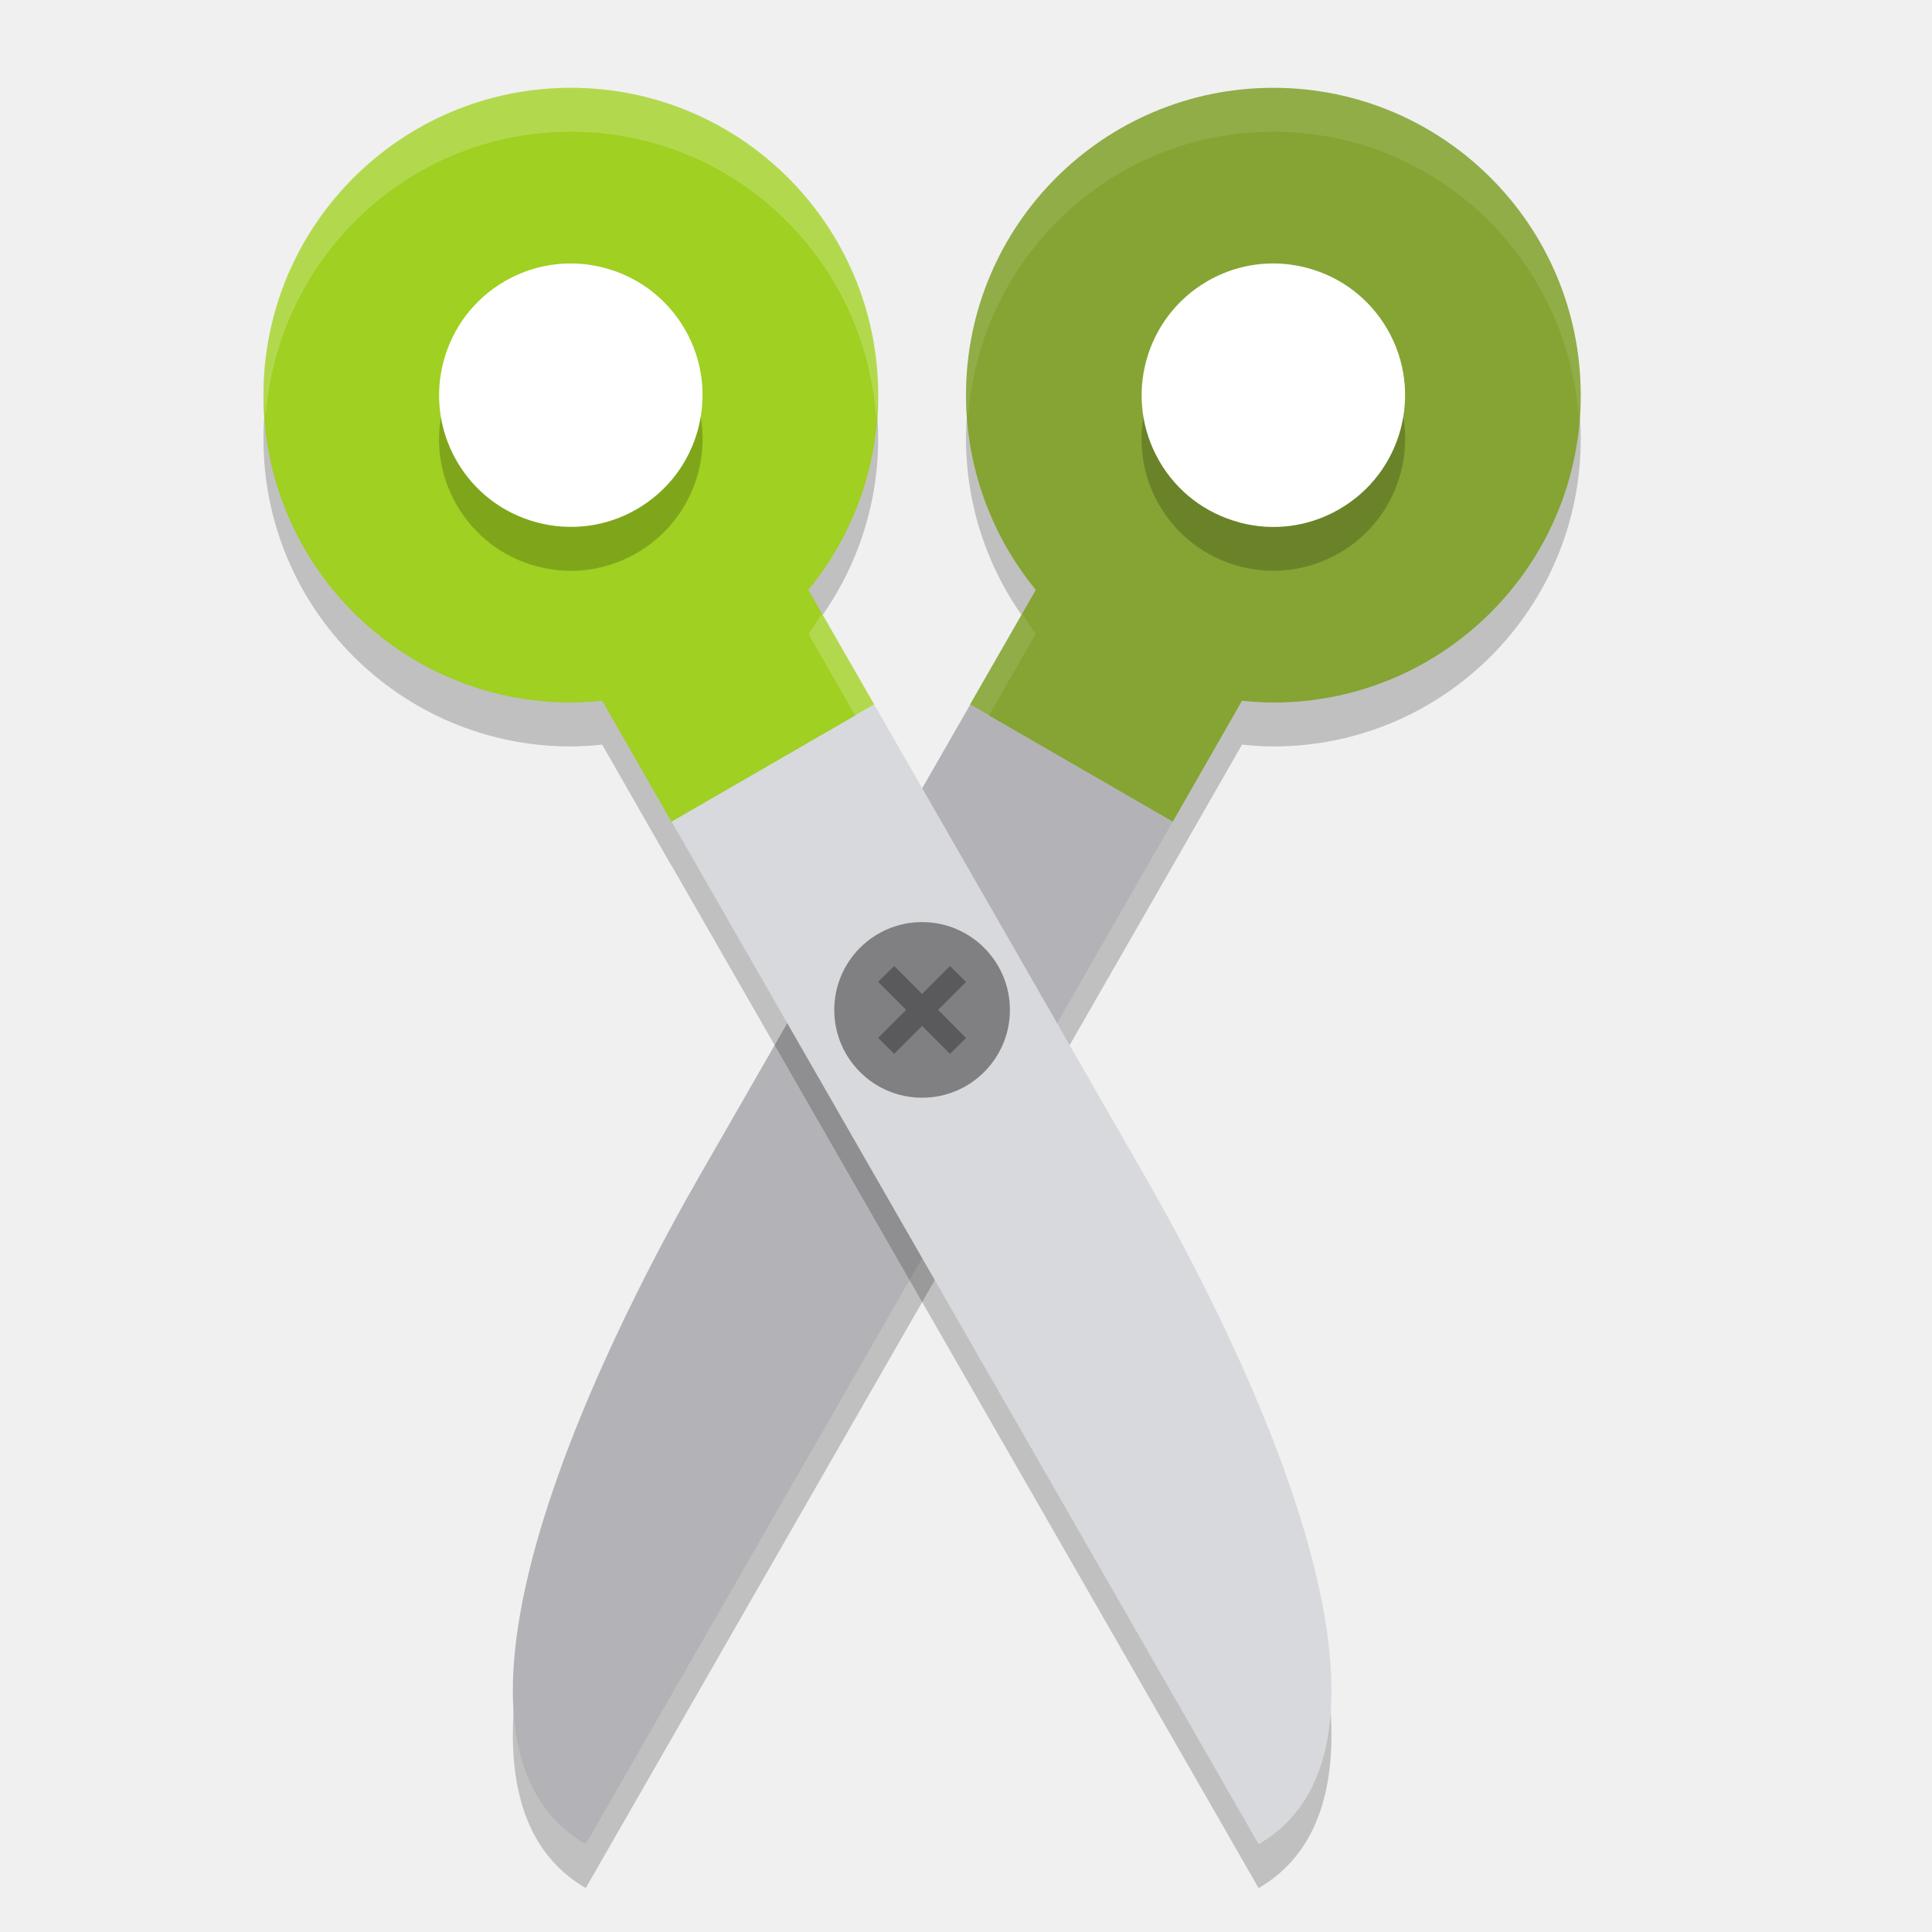
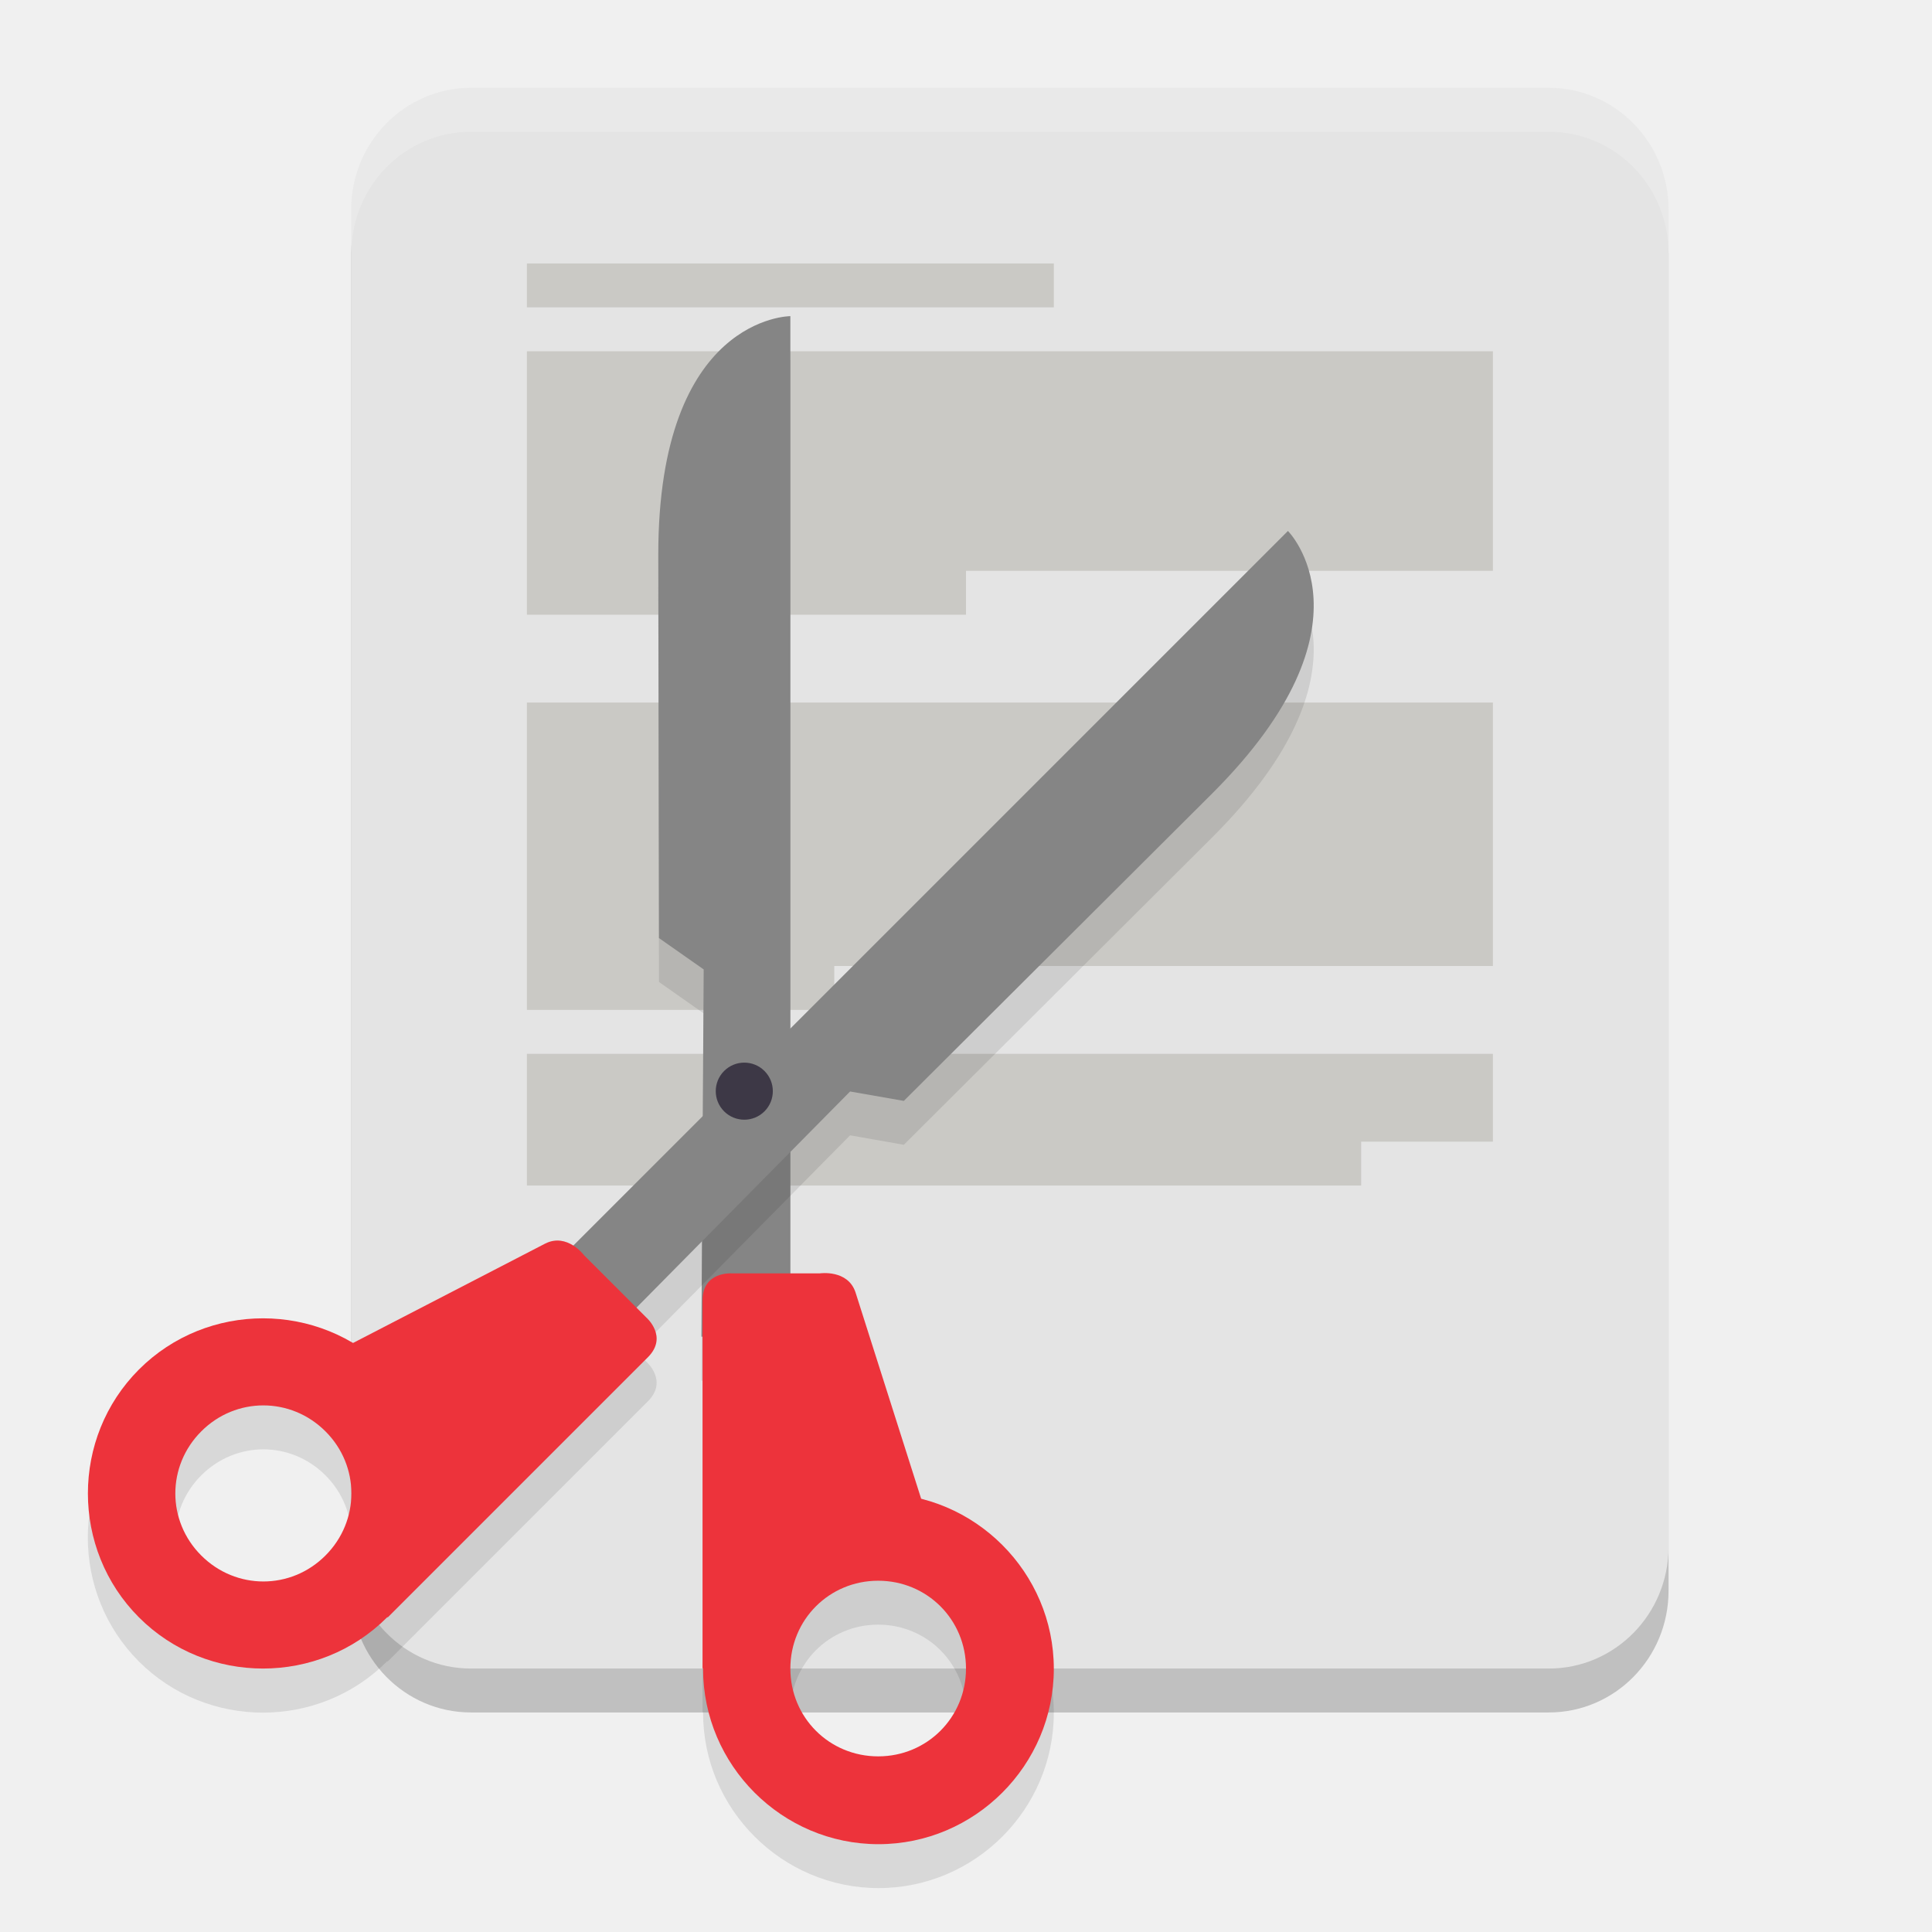
- <svg xmlns="http://www.w3.org/2000/svg" width="22" height="22" x="0" y="0" version="1.1" xml:space="preserve">
-   <path style="opacity:0.2" d="M 14.5,1.5 C 12.567,1.5 11,3.067 11,5 c 9.57e-4,0.809 0.282,1.592 0.795,2.217 l -0.75,1.307 0.002,0.002 L 8.062,13.723 C 7.767,14.238 4.285,20.115 6.67,21.5 L 9.352,16.828 13.354,9.857 14.143,8.479 C 14.261,8.492 14.381,8.499 14.5,8.5 16.433,8.5 18,6.933 18,5 18,3.067 16.433,1.5 14.5,1.5 Z" />
-   <path style="fill:#85a433" d="M 14.5,1 C 16.433,1 18,2.567 18,4.5 18,6.433 16.433,8 14.5,8 14.381,7.999 14.261,7.992 14.143,7.979 l -0.789,1.379 -2.309,-1.334 0.75,-1.307 C 11.282,6.092 11.001,5.309 11,4.5 11,2.567 12.567,1 14.5,1 Z" />
-   <path style="fill:#b3b3b7" d="M 11.047,8.025 8.062,13.223 C 7.767,13.738 4.285,19.615 6.67,21 L 9.352,16.328 13.354,9.357 Z m 2.307,1.332 z" />
-   <path style="opacity:0.2" d="M 6.5,1.5 C 4.567,1.5 3,3.067 3,5 3,6.933 4.567,8.5 6.5,8.5 6.619,8.499 6.739,8.492 6.857,8.479 l 0.789,1.379 h 0.002 L 11.65,16.828 14.332,21.5 c 2.384,-1.385 -1.097,-7.262 -1.393,-7.777 L 9.955,8.523 9.205,7.217 C 9.718,6.592 9.999,5.809 10,5 10,3.067 8.433,1.5 6.5,1.5 Z" />
-   <path style="fill:#9fd022" d="M 6.5,1 C 4.567,1 3,2.567 3,4.5 3,6.433 4.567,8 6.5,8 6.619,7.999 6.739,7.992 6.857,7.979 L 7.646,9.357 9.955,8.023 9.205,6.717 C 9.718,6.092 9.999,5.309 10,4.5 10,2.567 8.433,1 6.5,1 Z" />
-   <path style="opacity:0.2" d="m 6.498,3.5 c -0.259,0 -0.516,0.069 -0.746,0.201 C 5.033,4.115 4.785,5.035 5.201,5.752 5.402,6.099 5.728,6.347 6.115,6.449 6.5,6.552 6.903,6.498 7.248,6.299 7.967,5.886 8.215,4.966 7.799,4.248 7.598,3.901 7.272,3.654 6.885,3.551 6.757,3.517 6.627,3.5 6.498,3.5 Z m 8,0 c -0.259,0 -0.516,0.069 -0.746,0.201 -0.719,0.414 -0.967,1.333 -0.551,2.051 0.201,0.347 0.526,0.594 0.914,0.697 0.385,0.102 0.787,0.048 1.133,-0.15 C 15.967,5.886 16.215,4.966 15.799,4.248 15.598,3.901 15.272,3.654 14.885,3.551 14.757,3.517 14.627,3.5 14.498,3.5 Z" />
-   <path style="fill:#ffffff" d="M 6.115,5.949 C 5.727,5.846 5.403,5.599 5.202,5.252 4.786,4.534 5.033,3.614 5.752,3.2 5.982,3.068 6.238,3 6.498,3 6.627,3 6.757,3.017 6.885,3.051 7.273,3.154 7.597,3.402 7.798,3.748 8.214,4.466 7.967,5.386 7.248,5.8 6.903,5.998 6.5,6.051 6.115,5.949 Z" />
-   <path style="fill:#d8d9dd" d="M 9.955,8.023 7.648,9.357 11.65,16.328 14.332,21 c 2.384,-1.385 -1.097,-7.262 -1.393,-7.777 z" />
-   <ellipse style="fill:#808083" cx="10.5" cy="11.5" rx="1" ry="1" />
-   <polygon style="opacity:0.3" transform="matrix(0.05148801,0,0,0.0513031,-1.41072,-0.806742)" points="227.8 239.88 221.62 246.1 225.16 249.63 231.33 243.43 237.5 249.63 241.04 246.1 234.86 239.88 241.04 233.66 237.5 230.14 231.33 236.34 225.16 230.14 221.62 233.66" />
-   <path style="fill:#ffffff" d="M 14.115,5.949 C 13.727,5.846 13.403,5.599 13.202,5.252 12.786,4.534 13.033,3.614 13.752,3.2 c 0.231,-0.133 0.487,-0.2 0.746,-0.2 0.129,0 0.259,0.017 0.387,0.051 0.388,0.103 0.712,0.351 0.913,0.698 0.416,0.717 0.169,1.638 -0.55,2.051 -0.346,0.199 -0.748,0.252 -1.133,0.15 z" />
-   <path style="opacity:0.1;fill:#ffffff" d="M 14.5,1 C 12.567,1 11,2.567 11,4.5 11,4.59 11.017,4.677 11.023,4.766 11.146,2.944 12.647,1.5 14.5,1.5 c 1.847,0 3.344,1.436 3.475,3.25 C 17.981,4.666 18,4.586 18,4.5 18,2.567 16.433,1 14.5,1 Z m -2.861,5.988 -0.594,1.035 0.215,0.125 0.535,-0.932 c -0.059,-0.072 -0.103,-0.153 -0.156,-0.229 z" />
-   <path style="opacity:0.2;fill:#ffffff" d="M 6.5,1 C 4.567,1 3,2.567 3,4.5 3,4.586 3.019,4.666 3.025,4.75 3.156,2.936 4.653,1.5 6.5,1.5 8.353,1.5 9.854,2.944 9.977,4.766 9.983,4.677 10,4.59 10,4.5 10,2.567 8.433,1 6.5,1 Z m 2.861,5.988 c -0.053,0.076 -0.097,0.157 -0.156,0.229 l 0.535,0.932 0.215,-0.125 z" />
+ <svg xmlns="http://www.w3.org/2000/svg" width="22" height="22" version="1.1">
+   <rect style="opacity:0.2" width="15" height="18" x="4" y="1.5" rx="1.363" ry="1.385" />
+   <rect style="fill:#e4e4e4" width="15" height="18" x="4" y="1" rx="1.363" ry="1.385" />
+   <path style="fill:#cac9c5" d="m 6,12 v 1.5 h 9.5 V 13 H 17 v -1 z" />
+   <path style="fill:#cac9c5" d="m 6,3 v 0.5 h 6 v -0.5 z" />
+   <path style="fill:#cac9c5" d="m 6,8 h 11 v 3 H 9.5 v 0.5 H 6 Z" />
+   <path style="fill:#cac9c5" d="M 11,6.5 V 7 H 6 V 4 h 11 v 2.5 z" />
+   <path style="opacity:0.1" d="m 9,4.1 c 0,0 -1.504,0.001 -1.504,2.717 l 0.008,4.365 0.508,0.357 -0.025,4.182 H 8 v 3.779 l 0.006,-0.004 c -10e-6,0.003 0,0.005 0,0.008 C 8.006,20.602 8.906,21.5 10.004,21.5 11.102,21.5 12,20.602 12,19.504 c 0,-0.93 -0.645,-1.718 -1.51,-1.938 L 9.742,15.217 c -0.087,-0.264 -0.406,-0.217 -0.406,-0.217 H 9 Z m 1,14.4 c 0.557,0 1,0.443 1,1 0,0.557 -0.443,1 -1,1 -0.557,0 -1,-0.443 -1,-1 0,-0.557 0.443,-1 1,-1 z" />
+   <path style="fill:#858585" d="M 7.987,15.221 H 9 V 3.6 c 0,0 -1.504,-2e-6 -1.504,2.716 l 0.008,4.366 0.509,0.357 z" />
+   <path style="fill:#ed333b" d="m 8,19 v -4.192 c 0,-0.332 0.332,-0.308 0.332,-0.308 H 9.336 c 0,0 0.319,-0.047 0.406,0.217 l 0.781,2.455 z" />
+   <path style="fill:#ed333b" d="m 10.003,17.006 c -1.098,0 -1.997,0.899 -1.997,1.997 0,1.098 0.899,1.997 1.997,1.997 1.098,0 1.997,-0.899 1.997,-1.997 0,-1.098 -0.899,-1.997 -1.997,-1.997 z m -0.003,0.994 c 0.557,0 1,0.443 1,1 0,0.557 -0.443,1 -1,1 -0.557,0 -1,-0.443 -1,-1 0,-0.557 0.443,-1 1,-1 z" />
+   <path style="opacity:0.1" d="m 14.666,6.546 -8.138,8.138 c -0.079,-0.051 -0.192,-0.087 -0.318,-0.023 l -2.19,1.134 c -0.766,-0.457 -1.779,-0.357 -2.438,0.301 -0.776,0.776 -0.776,2.048 0,2.824 0.776,0.776 2.048,0.776 2.824,0 0.002,-0.002 0.004,-0.004 0.006,-0.006 l 9.75e-4,0.008 2.964,-2.964 c 0.235,-0.235 -0.018,-0.453 -0.018,-0.453 L 7.247,15.391 9.68,12.928 10.292,13.036 13.809,9.53 C 15.729,7.61 14.666,6.546 14.666,6.546 Z M 2.999,16.504 c 0.255,0 0.51,0.099 0.707,0.296 0.394,0.394 0.394,1.021 0,1.414 -0.394,0.394 -1.021,0.394 -1.414,0 -0.394,-0.394 -0.394,-1.021 0,-1.414 0.197,-0.197 0.452,-0.296 0.707,-0.296 z" />
+   <path style="fill:#858585" d="M 6.741,15.403 6.025,14.687 14.666,6.046 c 0,0 1.063,1.063 -0.857,2.984 L 10.292,12.536 9.68,12.429 Z" />
+   <path style="fill:#ed333b" d="M 4.413,18.42 7.377,15.456 C 7.612,15.221 7.36,15.003 7.36,15.003 L 6.651,14.294 c 0,0 -0.192,-0.258 -0.441,-0.134 L 3.921,15.344 Z" />
+   <path style="fill:#ed333b" d="m 4.407,15.594 c 0.776,0.776 0.776,2.048 0,2.824 -0.776,0.776 -2.048,0.776 -2.824,0 -0.776,-0.776 -0.776,-2.048 0,-2.824 0.776,-0.776 2.048,-0.776 2.824,0 z m -0.701,0.705 c -0.394,-0.394 -1.021,-0.394 -1.414,0 -0.394,0.394 -0.394,1.021 0,1.414 0.394,0.394 1.021,0.394 1.414,0 0.394,-0.394 0.394,-1.021 0,-1.414 z" />
+   <circle style="fill:#3d3846" cx="-14.779" cy="2.793" r=".325" transform="matrix(-0.7071068,-0.7071068,-0.7071068,0.7071068,0,0)" />
+   <path style="opacity:0.2;fill:#ffffff" d="m 5.364,1 c -0.755,0 -1.363,0.618 -1.363,1.385 v 0.5 c 0,-0.767 0.608,-1.385 1.363,-1.385 H 17.637 c 0.755,0 1.363,0.618 1.363,1.385 v -0.5 c 0,-0.767 -0.608,-1.385 -1.363,-1.385 z" />
</svg>
